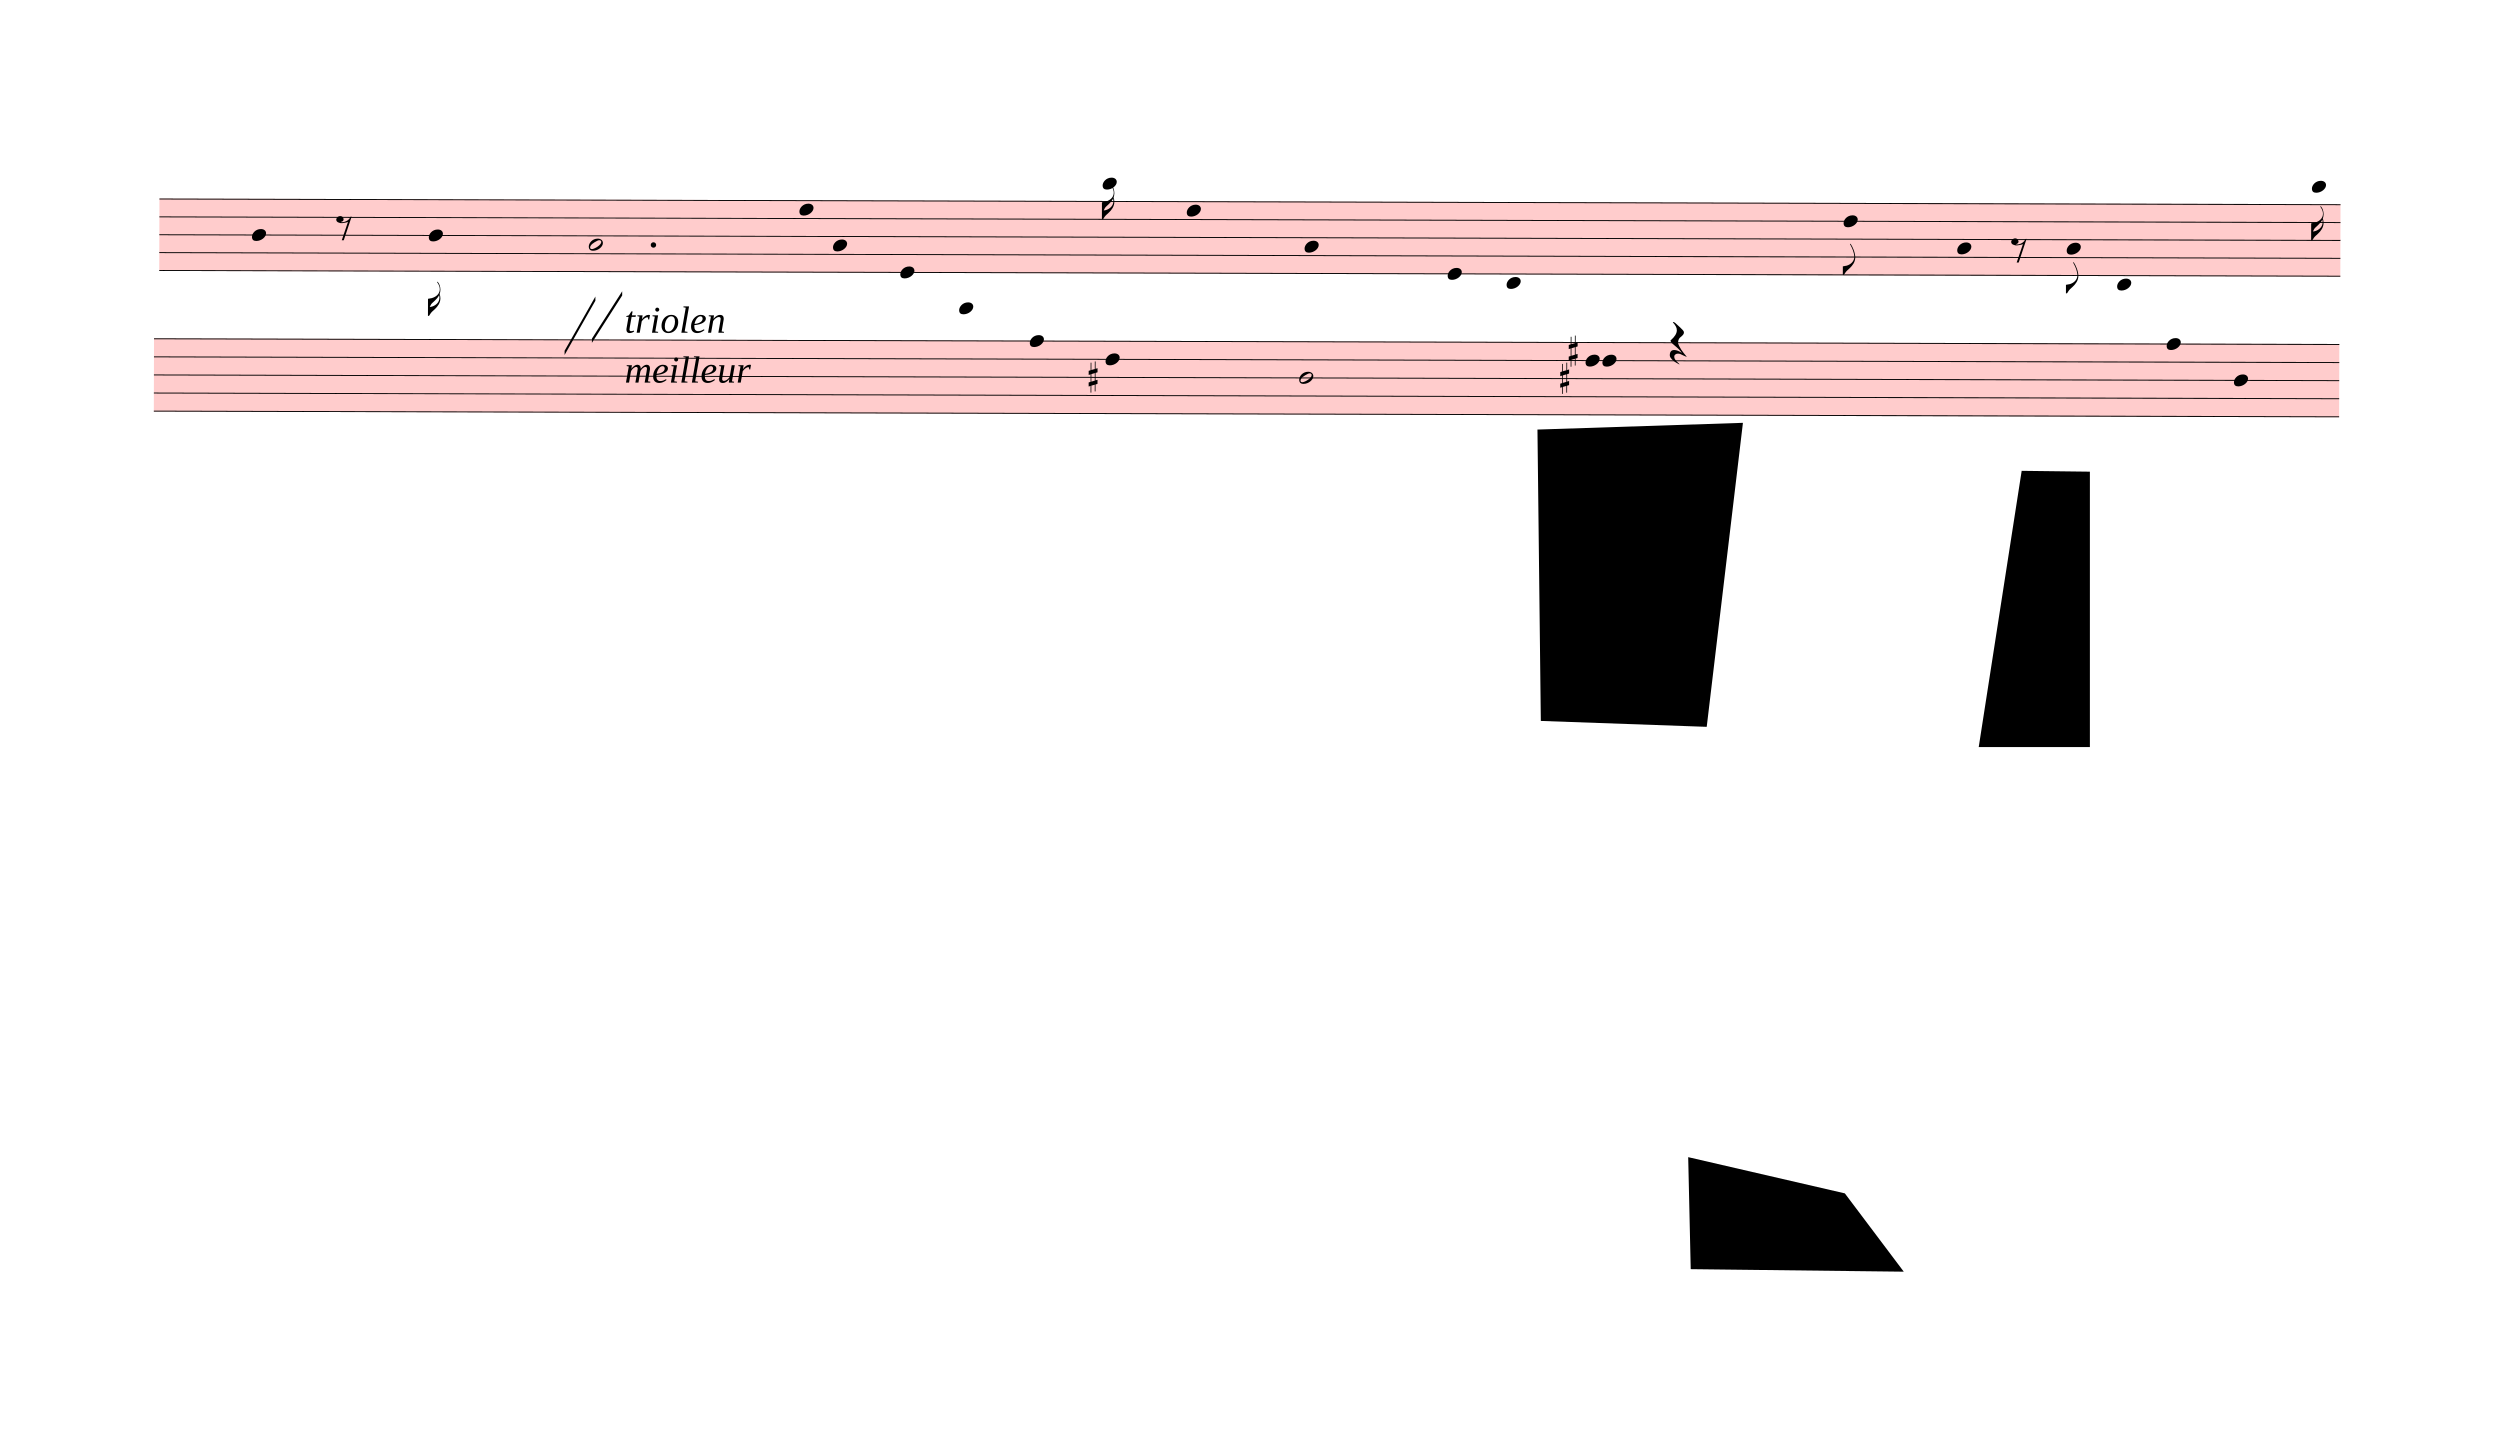
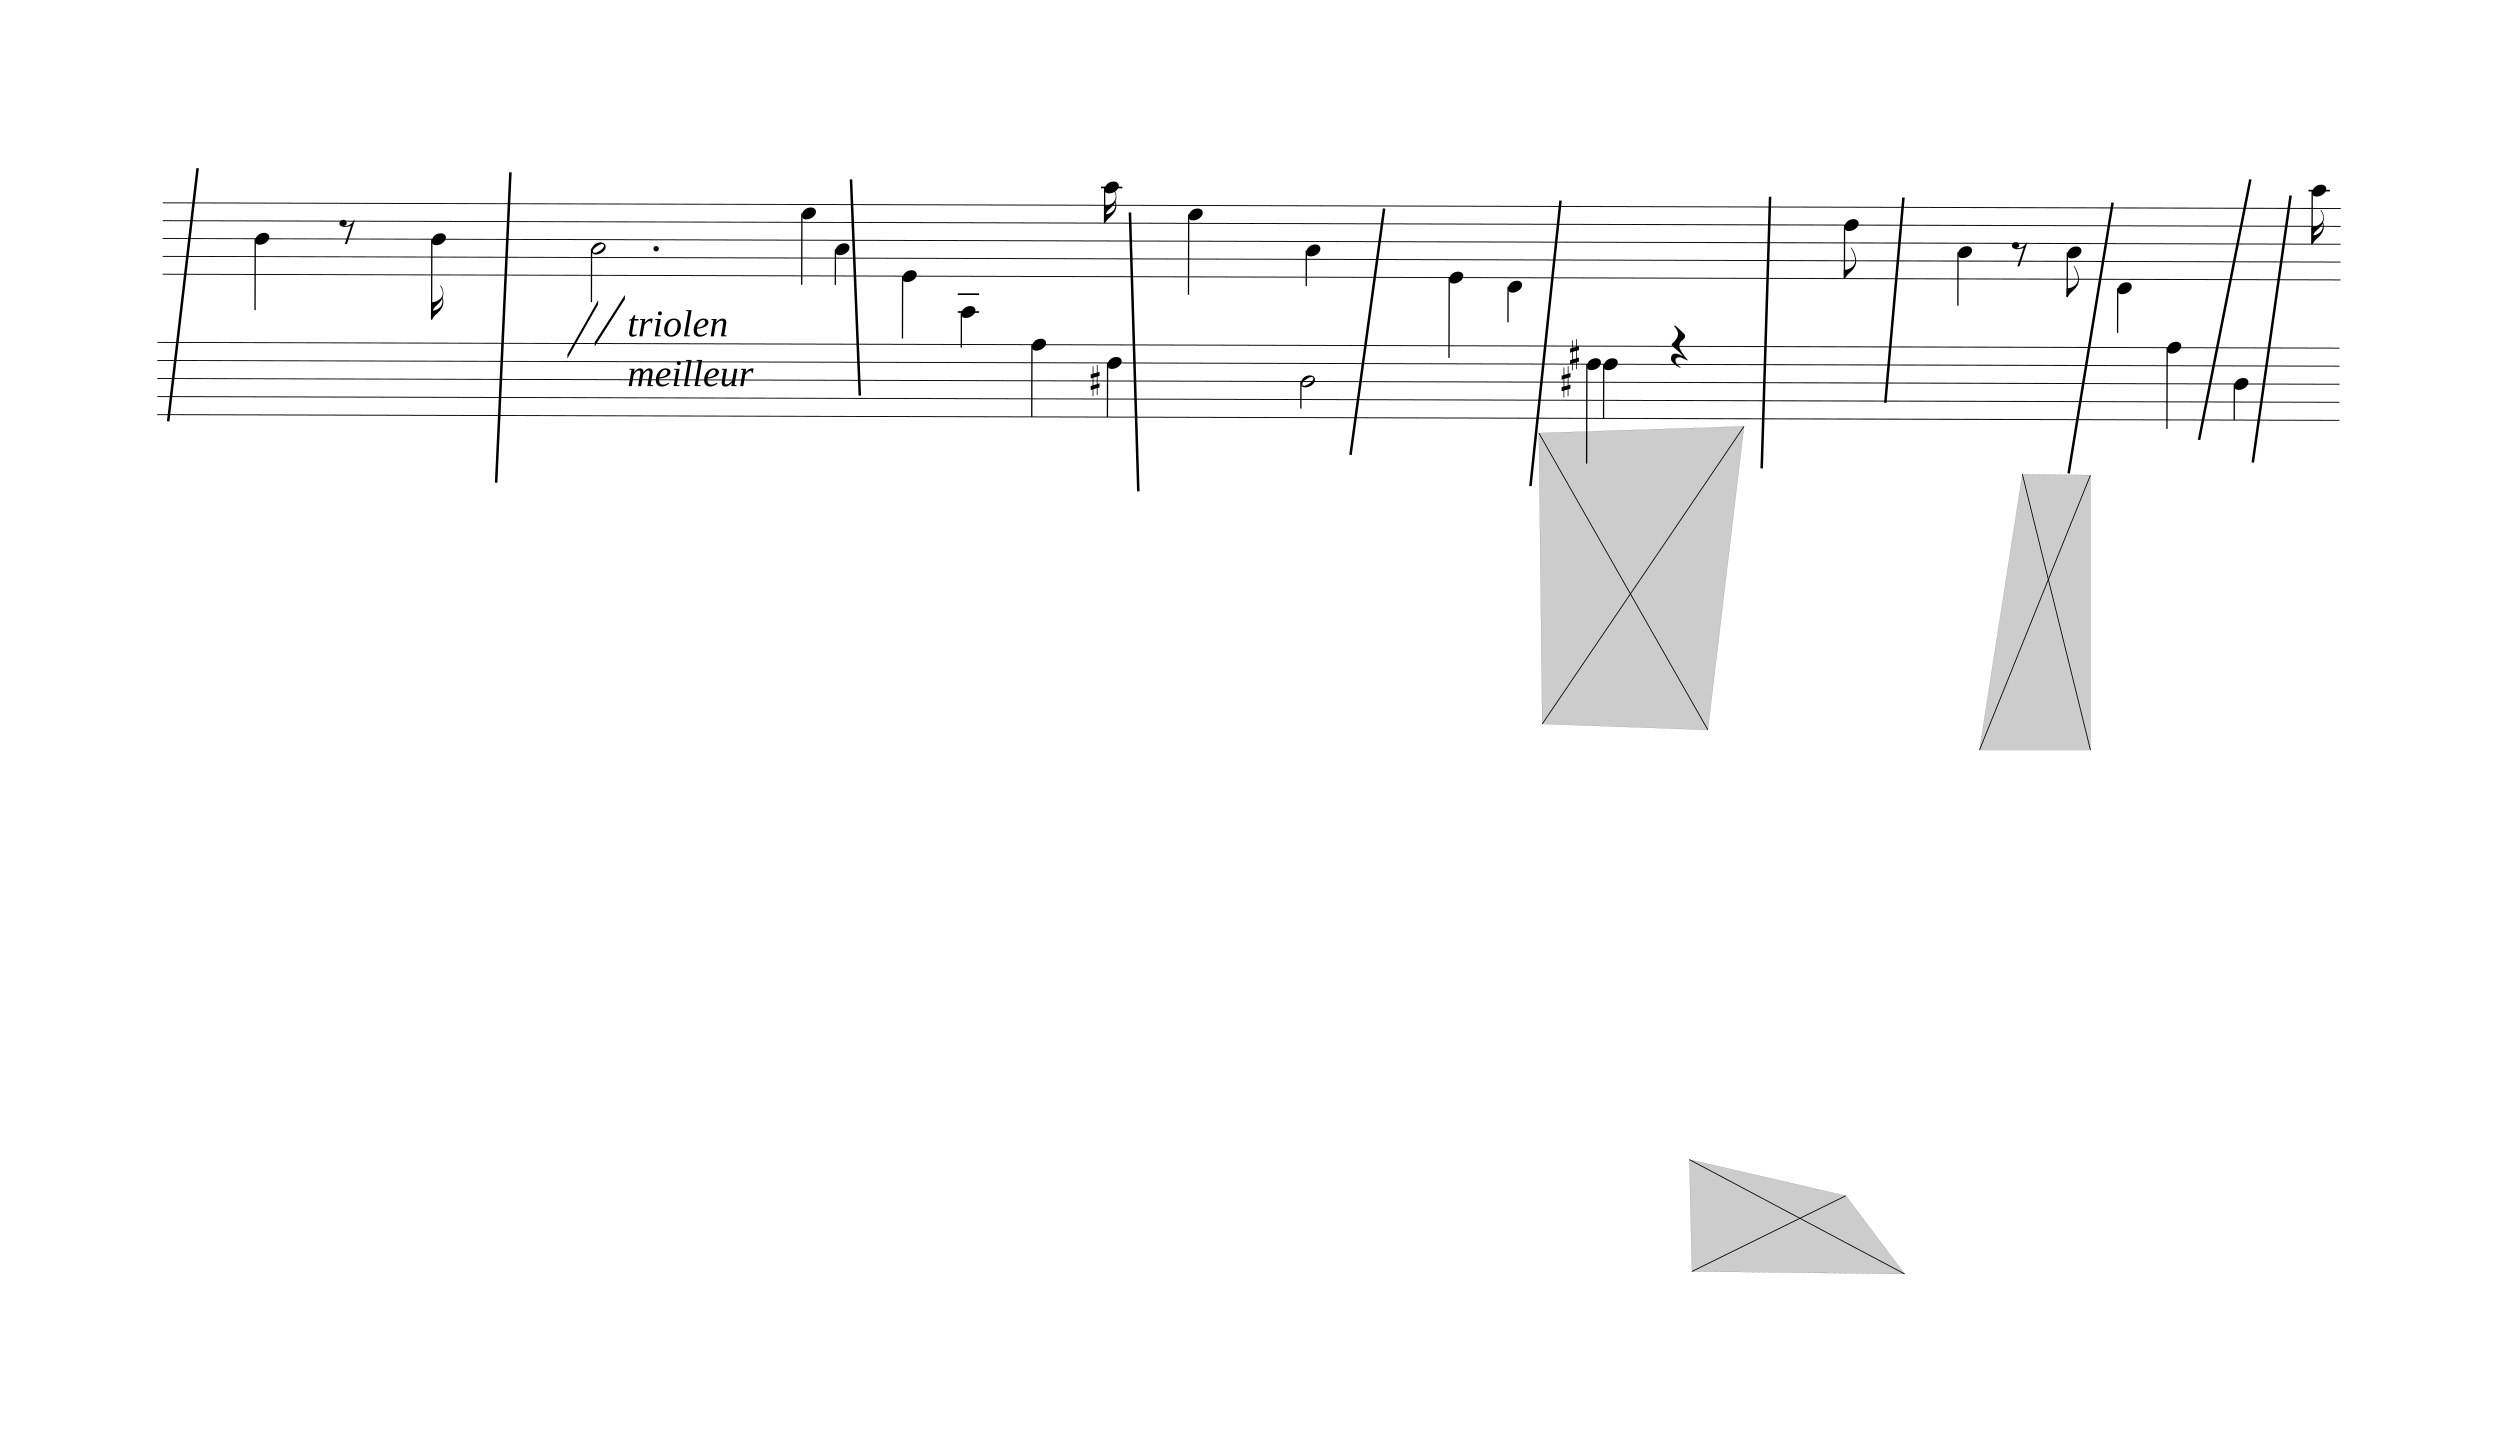
- <svg xmlns="http://www.w3.org/2000/svg" viewBox="533.7 6047.1 26718.3 15390.9" version="1.1" overflow="visible">
+ <svg xmlns="http://www.w3.org/2000/svg" viewBox="495 6003 26757 15435" version="1.1" overflow="visible">
  <defs>
    <style type="text/css">
    /* .staff * {
      fill: #000;
      stroke: #000;
    }

    .deletionBack {
      fill: #00000033;
    } */
+ 
+     .rastrum {
+       fill: none;
+     }
+ 
+     .deletionBack {
+       fill: #00000033;
+     }
+ 
+     .deletionLine {
+       stroke: #000000;
+     }
+ 
+     path {
+       stroke: #000;
+     }
  </style>
    <symbol id="sym_notehead_quarter" viewBox="0 0 1000 1000" overflow="inherit">
      <path transform="scale(1,-1)" d="M0 -39c0 68 73 172 200 172c66 0 114 -37 114 -95c0 -84 -106 -171 -218 -171c-64 0 -96 30 -96 94z" />
    </symbol>
    <symbol id="sym_flag_16th_down" viewBox="0 0 1000 1000" overflow="inherit">
      <path transform="scale(1,-1)" d="M216 730c-5 8 -10 13 -11 16l-4 10c0 3 2 5 5 5s7 -2 13 -7c35 -42 57 -101 57 -172c0 -34 -6 -65 -17 -94c10 -31 17 -64 17 -96c0 -104 -60 -183 -122 -241c-63 -59 -57 -53 -61 -56c-38 -34 -63 -95 -71 -95h-22v190v190c40 7 69 11 87 16c116 36 175 111 175 197 c0 44 -15 91 -46 137zM248 463c-23 -48 -58 -89 -94 -122c-63 -59 -57 -53 -61 -56c-30 -27 -44 -71 -53 -88c20 3 36 6 47 9c88 27 168 95 168 200c0 19 -3 39 -7 57z" />
    </symbol>
    <symbol id="sym_notehead_half" viewBox="0 0 1000 1000" overflow="inherit">
      <path transform="scale(1,-1)" d="M278 64c0 22 -17 39 -43 39c-12 0 -26 -3 -41 -10c-85 -43 -165 -94 -165 -156c5 -25 15 -32 49 -32c67 11 200 95 200 159zM0 -36c0 68 73 174 200 174c66 0 114 -39 114 -97c0 -84 -106 -173 -218 -173c-64 0 -96 32 -96 96z" />
    </symbol>
    <symbol id="sym_flag_eighth_down" viewBox="0 0 1000 1000" overflow="inherit">
      <path transform="scale(1,-1)" d="M179 646c-4 8 -17 30 -18 33l-4 10c0 3 2 5 5 5s7 -2 13 -7c23 -33 46 -81 66 -132c22 -57 35 -125 35 -163c0 -104 -60 -183 -122 -241c-63 -59 -57 -53 -61 -56c-38 -34 -63 -95 -71 -95h-22v190c40 7 69 11 87 16c88 27 168 95 168 200c0 30 -12 89 -30 138 c-17 47 -31 73 -46 102z" />
    </symbol>
    <symbol id="sym_rest_rest8th" viewBox="0 0 1000 1000" overflow="inherit">
      <path transform="scale(1,-1)" d="M0 123c7 34 33 56 69 60c29 -3 43 -9 53 -29c4 -8 7 -15 10 -22c0 -21 -1 -25 -11 -35c-5 -8 -18 -14 -40 -20l12 -3l15 -1c44 0 97 26 122 56c10 11 18 26 24 42c7 1 15 2 22 3l-140 -424h-36l111 330c-10 -6 -27 -12 -53 -16l-52 -8h-10l-20 1c-1 0 -8 3 -21 6 c-37 9 -55 28 -55 60z" />
    </symbol>
    <symbol id="sym_rest_restQuarter" viewBox="0 0 1000 1000" overflow="inherit">
      <path transform="scale(1,-1)" d="M107 292c-13 24 -30 49 -52 71c-1 1 0 2 0 3l-2 2c3 3 4 4 6 4c12 0 26 -7 40 -20s44 -40 89 -81c26 -24 28 -29 46 -47c4 -4 8 -9 10 -14c6 -8 8 -16 8 -27c0 -19 -12 -40 -36 -61c-28 -23 -49 -38 -61 -73c-4 -11 -7 -27 -10 -50c13 -43 34 -83 59 -121 c31 -47 59 -79 101 -129c-8 0 -26 7 -54 20l-62 29l-21 6l-23 1c-25 0 -45 -10 -60 -30l-4 -14l-1 -12c0 -33 20 -56 39 -78c8 -9 17 -18 26 -26c17 -15 27 -24 28 -30l-3 -3c-11 5 -19 10 -25 15c-9 3 -37 21 -45 26c-24 14 -45 32 -63 51c-19 21 -37 44 -37 71 c0 63 27 95 80 95c41 0 86 -18 136 -52c-19 26 -37 48 -55 66c-23 23 -48 44 -73 65c-28 23 -47 40 -58 53s-17 26 -18 39c75 64 113 125 113 183c0 27 -7 48 -18 68z" />
    </symbol>
    <symbol id="sym_accid_s" viewBox="0 0 1000 1000" overflow="inherit">
      <path transform="scale(1,-1)" d="M136 186v169h17v-164l44 14v-91l-44 -14v-165l44 12v-91l-44 -13v-155h-17v150l-76 -22v-155h-17v149l-43 -13v90l43 14v167l-43 -14v92l43 13v169h17v-163zM60 73v-167l76 22v168z" />
    </symbol>
  </defs>
  <g class="rastrums">
    <g class="rastrum" data-id="r4cf13ab7-feb8-441f-a1b4-fa896a89eeaa" style="transform: rotate(0.15deg); transform-origin: 2259px 8163px;">
      <g class="rastrum bounding-box" data-id="bbox-r4cf13ab7-feb8-441f-a1b4-fa896a89eeaa">
-         <rect x="2259" y="8163" width="23310" height="774" fill="#ff000033" />
+         <rect x="2259" y="8163" width="23310" height="774" />
      </g>
      <path d="M2259 8168 L25569 8168" stroke-width="10" stroke="black" />
      <path d="M2259 8359 L25569 8359" stroke-width="10" stroke="black" />
      <path d="M2259 8550 L25569 8550" stroke-width="10" stroke="black" />
      <path d="M2259 8741 L25569 8741" stroke-width="10" stroke="black" />
      <path d="M2259 8932 L25569 8932" stroke-width="10" stroke="black" />
    </g>
    <g class="rastrum" data-id="r5b4f6390-52f6-4287-905f-c477ca04ab40" style="transform: rotate(0.15deg); transform-origin: 2205px 9657px;">
      <g class="rastrum bounding-box" data-id="bbox-r5b4f6390-52f6-4287-905f-c477ca04ab40">
-         <rect x="2205" y="9657" width="23355" height="783" fill="#ff000033" />
+         <rect x="2205" y="9657" width="23355" height="783" />
      </g>
      <path d="M2205 9662 L25560 9662" stroke-width="10" stroke="black" />
      <path d="M2205 9855.25 L25560 9855.25" stroke-width="10" stroke="black" />
      <path d="M2205 10048.5 L25560 10048.5" stroke-width="10" stroke="black" />
      <path d="M2205 10241.75 L25560 10241.75" stroke-width="10" stroke="black" />
      <path d="M2205 10435 L25560 10435" stroke-width="10" stroke="black" />
    </g>
  </g>
  <g class="draft" data-label="2" data-id="daa30e85d-914d-4aa9-90e5-6d6f42c7355a">
    <g class="system" data-id="s03716557-bf8f-46cb-a069-9720242de486">
      <g class="staff" data-n="1" data-rastrum="r4cf13ab7-feb8-441f-a1b4-fa896a89eeaa" style="transform: rotate(0.15deg); transform-origin: 2259px 8163px;">
        <g class="note" data-id="deea3b44f-89b1-4aa3-b600-f60ef19ebaa9" data-stem.dir="down">
          <g class="notehead">
            <use href="#sym_notehead_quarter" height="480px" width="480px" x="3249" y="8550" />
          </g>
          <g class="stem">
            <path d="M3249 8550 L3249 9314" stroke-width="14" />
          </g>
        </g>
        <g class="note" data-id="de549e2fc-8265-4e11-b7e4-5edcc32564cc" data-stem.dir="down">
          <g class="notehead">
            <use href="#sym_notehead_quarter" height="480px" width="480px" x="5139" y="8550" />
          </g>
          <g class="stem">
            <path d="M5139 8550 L5139 9409.5" stroke-width="14" />
            <g class="flag down">
              <use href="#sym_flag_16th_down" height="480px" width="480px" x="5132" y="9409.5" />
            </g>
          </g>
        </g>
        <g class="note" data-id="d7b0a2e3d-c089-4721-87df-404fdd9205f1" data-stem.dir="down">
          <g class="notehead">
            <use href="#sym_notehead_half" height="480px" width="480px" x="6849" y="8645.5" />
          </g>
          <g class="stem">
            <path d="M6849 8645.5 L6849 9218.5" stroke-width="14" />
          </g>
        </g>
        <g class="note" data-id="d46874230-51be-4b6c-9a20-5f5aad6acf9f" data-stem.dir="down">
          <g class="notehead">
            <use href="#sym_notehead_quarter" height="480px" width="480px" x="9099" y="8263.5" />
          </g>
          <g class="stem">
            <path d="M9099 8263.5 L9099 9027.5" stroke-width="14" />
          </g>
        </g>
        <g class="note" data-id="de611477c-2f34-4cb4-be38-47e451b690ed" data-stem.dir="down">
          <g class="notehead">
            <use href="#sym_notehead_quarter" height="480px" width="480px" x="9459" y="8645.5" />
          </g>
          <g class="stem">
            <path d="M9459 8645.5 L9459 9027.5" stroke-width="14" />
          </g>
        </g>
        <g class="note" data-id="d39ed1a1a-6dda-4371-b7e4-ce8ba153c2c9" data-stem.dir="down">
          <g class="notehead">
            <use href="#sym_notehead_quarter" height="480px" width="480px" x="10179" y="8932" />
          </g>
          <g class="stem">
            <path d="M10179 8932 L10179 9600.5" stroke-width="14" />
          </g>
        </g>
        <g class="note" data-id="d71ed7c66-a7c9-4914-a29b-a9548d8f2c57" data-stem.dir="down">
          <g class="notehead">
            <use href="#sym_notehead_quarter" height="480px" width="480px" x="10809" y="9314" />
          </g>
          <g class="ledgerLines below">
            <path d="M10770 9314 L10998 9314" stroke-width="18" />
            <path d="M10770 9123 L10998 9123" stroke-width="18" />
          </g>
          <g class="stem">
            <path d="M10809 9314 L10809 9696" stroke-width="14" />
          </g>
        </g>
        <g class="note" data-id="d2b1327b8-0872-4413-b124-2068393b043d" data-stem.dir="down">
          <g class="notehead">
            <use href="#sym_notehead_quarter" height="480px" width="480px" x="12339" y="7977" />
          </g>
          <g class="ledgerLines above">
            <path d="M12300 7977 L12528 7977" stroke-width="18" />
          </g>
          <g class="stem">
            <path d="M12339 7977 L12339 8359" stroke-width="14" />
            <g class="flag down">
              <use href="#sym_flag_16th_down" height="480px" width="480px" x="12332" y="8359" />
            </g>
          </g>
        </g>
        <g class="note" data-id="d56fa6bb5-e7b5-495b-9c4e-32784c6f3418" data-stem.dir="down">
          <g class="notehead">
            <use href="#sym_notehead_quarter" height="480px" width="480px" x="13239" y="8263.5" />
          </g>
          <g class="stem">
            <path d="M13239 8263.5 L13239 9123" stroke-width="14" />
          </g>
        </g>
        <g class="note" data-id="d8d49ef33-95d0-4132-bf45-d77956cf8223" data-stem.dir="down">
          <g class="notehead">
            <use href="#sym_notehead_quarter" height="480px" width="480px" x="14499" y="8645.5" />
          </g>
          <g class="stem">
            <path d="M14499 8645.5 L14499 9027.5" stroke-width="14" />
          </g>
        </g>
        <g class="note" data-id="d0e96cd56-cd53-4ab2-a148-70bc2f403441" data-stem.dir="down">
          <g class="notehead">
            <use href="#sym_notehead_quarter" height="480px" width="480px" x="16029" y="8932" />
          </g>
          <g class="stem">
            <path d="M16029 8932 L16029 9791.5" stroke-width="14" />
          </g>
        </g>
        <g class="note" data-id="d2d9d4a7d-8cd3-41e1-9a82-9407a67c0b34" data-stem.dir="down">
          <g class="notehead">
            <use href="#sym_notehead_quarter" height="480px" width="480px" x="16659" y="9027.5" />
          </g>
          <g class="ledgerLines below" />
          <g class="stem">
            <path d="M16659 9027.5 L16659 9409.5" stroke-width="14" />
          </g>
        </g>
        <g class="note" data-id="dcfcf9e70-a851-47de-99a9-c94bbaca5488" data-stem.dir="down">
          <g class="notehead">
            <use href="#sym_notehead_quarter" height="480px" width="480px" x="20259" y="8359" />
          </g>
          <g class="stem">
            <path d="M20259 8359 L20259 8932" stroke-width="14" />
            <g class="flag down">
              <use href="#sym_flag_eighth_down" height="480px" width="480px" x="20252" y="8932" />
            </g>
          </g>
        </g>
        <g class="note" data-id="dbc24a37a-fead-43f2-a9a9-098cebfa3cd9" data-stem.dir="down">
          <g class="notehead">
            <use href="#sym_notehead_quarter" height="480px" width="480px" x="21474" y="8645.5" />
          </g>
          <g class="stem">
            <path d="M21474 8645.5 L21474 9218.5" stroke-width="14" />
          </g>
        </g>
        <g class="note" data-id="d7b528e84-8c1c-4835-9baf-d8b4839a8f04" data-stem.dir="down">
          <g class="notehead">
            <use href="#sym_notehead_quarter" height="480px" width="480px" x="22644" y="8645.5" />
          </g>
          <g class="stem">
            <path d="M22644 8645.5 L22644 9123" stroke-width="14" />
            <g class="flag down">
              <use href="#sym_flag_eighth_down" height="480px" width="480px" x="22637" y="9123" />
            </g>
          </g>
        </g>
        <g class="note" data-id="d724788d1-c15b-4a89-8675-026f2d078390" data-stem.dir="down">
          <g class="notehead">
            <use href="#sym_notehead_quarter" height="480px" width="480px" x="23184" y="9027.5" />
          </g>
          <g class="ledgerLines below" />
          <g class="stem">
            <path d="M23184 9027.5 L23184 9505" stroke-width="14" />
          </g>
        </g>
        <g class="note" data-id="d021f2546-cc7a-47a6-b17a-2b98040f10f0" data-stem.dir="down">
          <g class="notehead">
            <use href="#sym_notehead_quarter" height="480px" width="480px" x="25263" y="7977" />
          </g>
          <g class="ledgerLines above">
            <path d="M25224 7977 L25452 7977" stroke-width="18" />
          </g>
          <g class="stem">
            <path d="M25263 7977 L25263 8550" stroke-width="14" />
            <g class="flag down">
              <use href="#sym_flag_16th_down" height="480px" width="480px" x="25256" y="8550" />
            </g>
          </g>
        </g>
        <g class="rest" data-id="d3142ab65-59d9-423b-86c6-4430bb4a5009">
          <use href="#sym_rest_rest8th" height="597px" width="597px" x="4149" y="8454.5" />
        </g>
        <g class="rest" data-id="d17d4512c-5c20-4c2e-af80-d4cadc0fadb9">
          <use href="#sym_rest_rest8th" height="597px" width="597px" x="22050" y="8645.5" />
        </g>
        <g class="dot augmentation" data-id="db3649317-31fa-44c1-aaae-ee5b1a665d4a" data-class="dot augmentation">
          <ellipse cx="7540" cy="8645.5" rx="29" ry="29" fill-opacity="1" stroke-opacity="1" />
        </g>
      </g>
      <g class="staff" data-n="2" data-rastrum="r5b4f6390-52f6-4287-905f-c477ca04ab40" style="transform: rotate(0.15deg); transform-origin: 2205px 9657px;">
        <g class="note" data-id="deb5d9d69-f7d9-46c4-a909-b45775f9cf1c" data-stem.dir="down">
          <g class="notehead">
            <use href="#sym_notehead_quarter" height="480px" width="480px" x="11565" y="9662" />
          </g>
          <g class="stem">
            <path d="M11565 9662 L11565 10435" stroke-width="14" />
          </g>
        </g>
        <g class="note" data-id="df3ace7e4-d61b-4a1e-940e-050a17090bb5" data-stem.dir="down">
          <g class="notehead">
            <use href="#sym_notehead_quarter" height="480px" width="480px" x="12375" y="9855.25" />
          </g>
          <g class="stem">
            <path d="M12375 9855.25 L12375 10435" stroke-width="14" />
          </g>
        </g>
        <g class="note" data-id="dabcaa819-91a8-45ca-91cc-ea55f78d1087" data-stem.dir="down">
          <g class="notehead">
            <use href="#sym_notehead_half" height="480px" width="480px" x="14445" y="10048.5" />
          </g>
          <g class="stem">
            <path d="M14445 10048.5 L14445 10338.375" stroke-width="14" />
          </g>
        </g>
        <g class="note" data-id="da9077e54-4798-4b9d-aa51-4cfc41eb3133" data-stem.dir="down">
          <g class="notehead">
            <use href="#sym_notehead_quarter" height="480px" width="480px" x="17505" y="9855.25" />
          </g>
          <g class="stem">
            <path d="M17505 9855.25 L17505 10918.125" stroke-width="14" />
          </g>
        </g>
        <g class="note" data-id="d505a741b-51ed-42bb-905a-5120eddefb9d" data-stem.dir="down">
          <g class="notehead">
            <use href="#sym_notehead_quarter" height="480px" width="480px" x="17685" y="9855.25" />
          </g>
          <g class="stem">
            <path d="M17685 9855.25 L17685 10435" stroke-width="14" />
          </g>
        </g>
        <g class="note" data-id="db9ffda10-696f-41f7-b776-9fc3e04cc853" data-stem.dir="down">
          <g class="notehead">
            <use href="#sym_notehead_quarter" height="480px" width="480px" x="23715" y="9662" />
          </g>
          <g class="stem">
            <path d="M23715 9662 L23715 10531.625" stroke-width="14" />
          </g>
        </g>
        <g class="note" data-id="ddb18d157-4523-42f2-83d8-3824ca9ea064" data-stem.dir="down">
          <g class="notehead">
            <use href="#sym_notehead_quarter" height="480px" width="480px" x="24435" y="10048.5" />
          </g>
          <g class="stem">
            <path d="M24435 10048.5 L24435 10435" stroke-width="14" />
          </g>
        </g>
        <g class="rest" data-id="d89d0539e-6366-47fa-a936-0b1e2a562c70">
          <use href="#sym_rest_restQuarter" height="597px" width="597px" x="18405" y="9662" />
        </g>
        <g class="accid" data-id="db2230803-f1ca-42c9-b4a4-afb33230a4db">
          <use href="#sym_accid_s" height="480px" width="480px" x="12195" y="10048.5" />
        </g>
        <g class="accid" data-id="dccc4e98e-dcc6-4059-8a6b-084d1a235eca">
          <use href="#sym_accid_s" height="480px" width="480px" x="17235" y="10048.5" />
        </g>
        <g class="accid" data-id="da6fa557d-50a9-452b-bd85-6eb992020475">
          <use href="#sym_accid_s" height="480px" width="480px" x="17325" y="9758.625" />
        </g>
      </g>
      <g class="barLine" data-id="d98cdd9a8-835a-452f-a1df-f4077d83b413">
        <path d="M5958 7847.1 L5805 11169" stroke-width="27" />
      </g>
      <g class="barLine" data-id="d3a945117-6179-4922-a851-ca9e7d1942e8">
        <path d="M9603 7923.6 L9697.5 10236.6" stroke-width="27" />
      </g>
      <g class="barLine" data-id="d866e0dc5-8867-4895-b4aa-565c7ce0b12d">
        <path d="M12588.3 8277.3 L12678.3 11261.7" stroke-width="27" />
      </g>
      <g class="barLine" data-id="dd1c4450f-98d0-45aa-ba18-9d60089359b8">
        <path d="M15309 8235 L14949 10872" stroke-width="27" />
      </g>
      <g class="barLine" data-id="db0d8492e-12fc-443e-bd95-e94d00903c68">
        <path d="M17197.2 8149.5 L16875 11205.9" stroke-width="27" />
      </g>
      <g class="barLine" data-id="d55777034-929d-4a9c-999d-37a9cbdbb8db">
        <path d="M19440 8109 L19350 11016" stroke-width="27" />
      </g>
      <g class="barLine" data-id="dbfc80a6b-3ea0-4ba3-bd86-0a06f4296fe8">
        <path d="M20867.4 8117.1 L20673 10314" stroke-width="27" />
      </g>
      <g class="barLine" data-id="d2a9b3268-201b-4d54-9b5a-538a5627e6db">
        <path d="M23105.7 8171.1 L22635 11070" stroke-width="27" />
      </g>
      <g class="barLine" data-id="dc76b3653-fe15-4ae7-b30a-01a6c865d8e7">
        <path d="M24579.9 7923.6 L24030.9 10710.9" stroke-width="27" />
      </g>
      <g class="barLine" data-id="d5ebd530c-5358-405b-a4fc-20ac2f1c338a">
        <path d="M25011 8095.5 L24606 10953" stroke-width="27" />
      </g>
-       <g class="barLine" data-id="ddcae608a-d0a2-49dd-ad23-38416ae5084d">
-         <path d="M2361.6 11146.5 L2333.7 13449.6" stroke-width="27" />
+       <g class="barLine" data-id="dc05b6a93-689b-4a44-9f83-98f925a321ab">
+         <path d="M2610 7803 L2295 10512" stroke-width="27" />
      </g>
      <g class="line bTrem" data-class="line bTrem" data-id="dbffb3ae7-f6b8-499c-92a7-649eaa9114df" style="transform: rotate(0.15deg); transform-origin: 2259px 8163px;">
        <polygon points="6593.4,9778.5 6921,9198 6921,9243 6593.4,9823.5" stroke-opacity="1" fill-opacity="1" />
      </g>
      <g class="line bTrem" data-class="line bTrem" data-id="d63ed1449-f362-4a28-a553-d5274ed0d5b6" style="transform: rotate(0.15deg); transform-origin: 2259px 8163px;">
        <polygon points="6885,9648 7207.2,9141.3 7207.2,9186.3 6885,9693" stroke-opacity="1" fill-opacity="1" />
      </g>
      <g class="dir" data-id="dda0993ce-f69d-475c-8c0b-1057c28bd94f" data-class="dir" id="dda0993ce-f69d-475c-8c0b-1057c28bd94f" style="font-style: italic;">
        <text x="7209" y="9603" text-anchor="start" font-size="0px" textLength="7110px">
          <tspan font-size="405px">triolen</tspan>
          <tspan font-size="405px" x="7209" dy="533.023">meilleur</tspan>
        </text>
      </g>
    </g>
    <g class="deletions">
      <g data-id="xd12988e0-56b1-4c60-be6d-d50ea6c107dd" data-class="del" class="del">
        <path data-id="xd12988e0-56b1-4c60-be6d-d50ea6c107dd" d="M22140.0,11079.0 L22869.0,11088.0 L22869.0,14031.0 L21681.0,14031.0 Z" class="deletionBack" />
        <path d="M22140.0,11079.0 L22869.0,14031.0" stroke-width="9" class="deletionLine" />
        <path d="M22869.0,11088.0 L21681.0,14031.0" stroke-width="9" class="deletionLine" />
      </g>
      <g data-id="xe8d571c2-03c1-447f-9fca-362a18159d91" data-class="del" class="del">
        <path data-id="xe8d571c2-03c1-447f-9fca-362a18159d91" d="M16965.0,10638.0 L19161.0,10566.0 L18774.0,13815.0 L17001.0,13752.0 Z" class="deletionBack" />
        <path d="M16965.0,10638.0 L18774.0,13815.0" stroke-width="9" class="deletionLine" />
        <path d="M19161.0,10566.0 L17001.0,13752.0" stroke-width="9" class="deletionLine" />
      </g>
      <g data-id="x2452f30c-7ca3-48a4-9f74-36c4e85a9763" data-class="del" class="del">
        <path data-id="x2452f30c-7ca3-48a4-9f74-36c4e85a9763" d="M18576.0,18414.0 L20250.0,18801.0 L20880.0,19638.0 L18603.0,19611.0 Z" class="deletionBack" />
        <path d="M18576.0,18414.0 L20880.0,19638.0" stroke-width="9" class="deletionLine" />
        <path d="M20250.0,18801.0 L18603.0,19611.0" stroke-width="9" class="deletionLine" />
      </g>
    </g>
  </g>
</svg>
